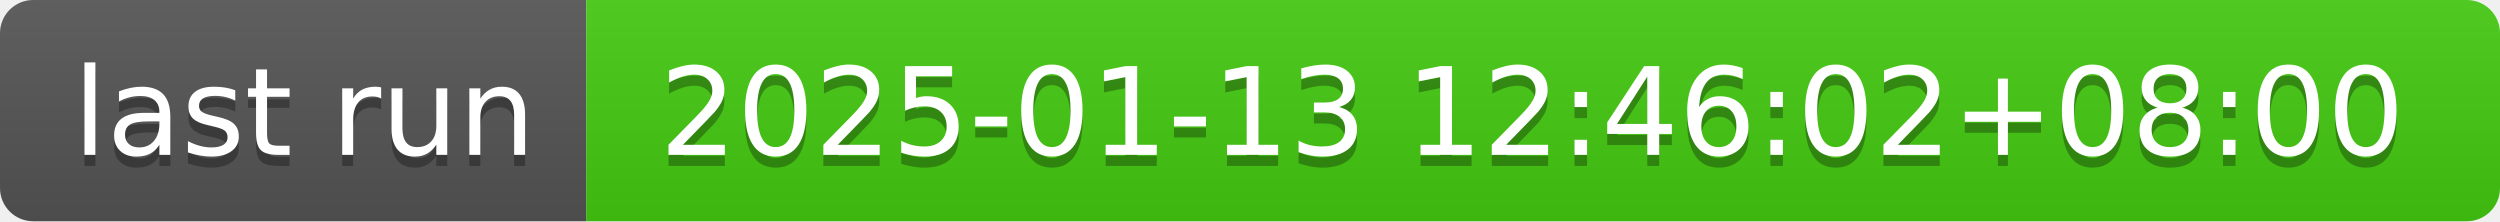
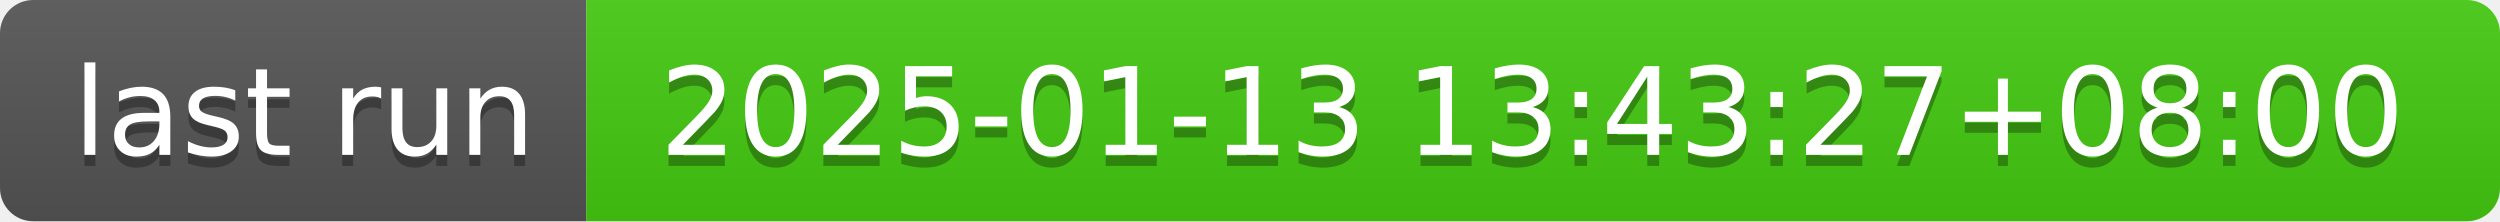
- <svg xmlns="http://www.w3.org/2000/svg" width="226" height="20" role="img" aria-label="last run: 2025-01-13 12:46:02+08:00">
+ <svg xmlns="http://www.w3.org/2000/svg" width="226" height="20" role="img" aria-label="last run: 2025-01-13 13:43:27+08:00">
  <linearGradient id="s" x2="0" y2="100%">
    <stop offset="0" stop-color="#bbb" stop-opacity=".1" />
    <stop offset="1" stop-opacity=".1" />
  </linearGradient>
  <clipPath id="r">
    <rect width="226" height="20" rx="3" fill="#fff" />
  </clipPath>
  <g clip-path="url(#r)">
    <rect width="53" height="20" fill="#555" />
    <rect x="53" width="173" height="20" fill="#4c1" />
    <rect width="226" height="20" fill="url(#s)" />
  </g>
  <g fill="#fff" text-anchor="middle" font-family="Verdana,Geneva,DejaVu Sans,sans-serif" text-rendering="geometricPrecision" font-size="110">
    <text aria-hidden="true" x="275" y="150" fill="#010101" fill-opacity=".3" transform="scale(.1)" textLength="430">last run</text>
    <text x="275" y="140" transform="scale(.1)" fill="#fff" textLength="430">last run</text>
-     <text aria-hidden="true" x="1385" y="150" fill="#010101" fill-opacity=".3" transform="scale(.1)" textLength="1630">2025-01-13 12:46:02+08:00</text>
-     <text x="1385" y="140" transform="scale(.1)" fill="#fff" textLength="1630">2025-01-13 12:46:02+08:00</text>
+     <text aria-hidden="true" x="1385" y="150" fill="#010101" fill-opacity=".3" transform="scale(.1)" textLength="1630">2025-01-13 13:43:27+08:00</text>
+     <text x="1385" y="140" transform="scale(.1)" fill="#fff" textLength="1630">2025-01-13 13:43:27+08:00</text>
  </g>
</svg>
